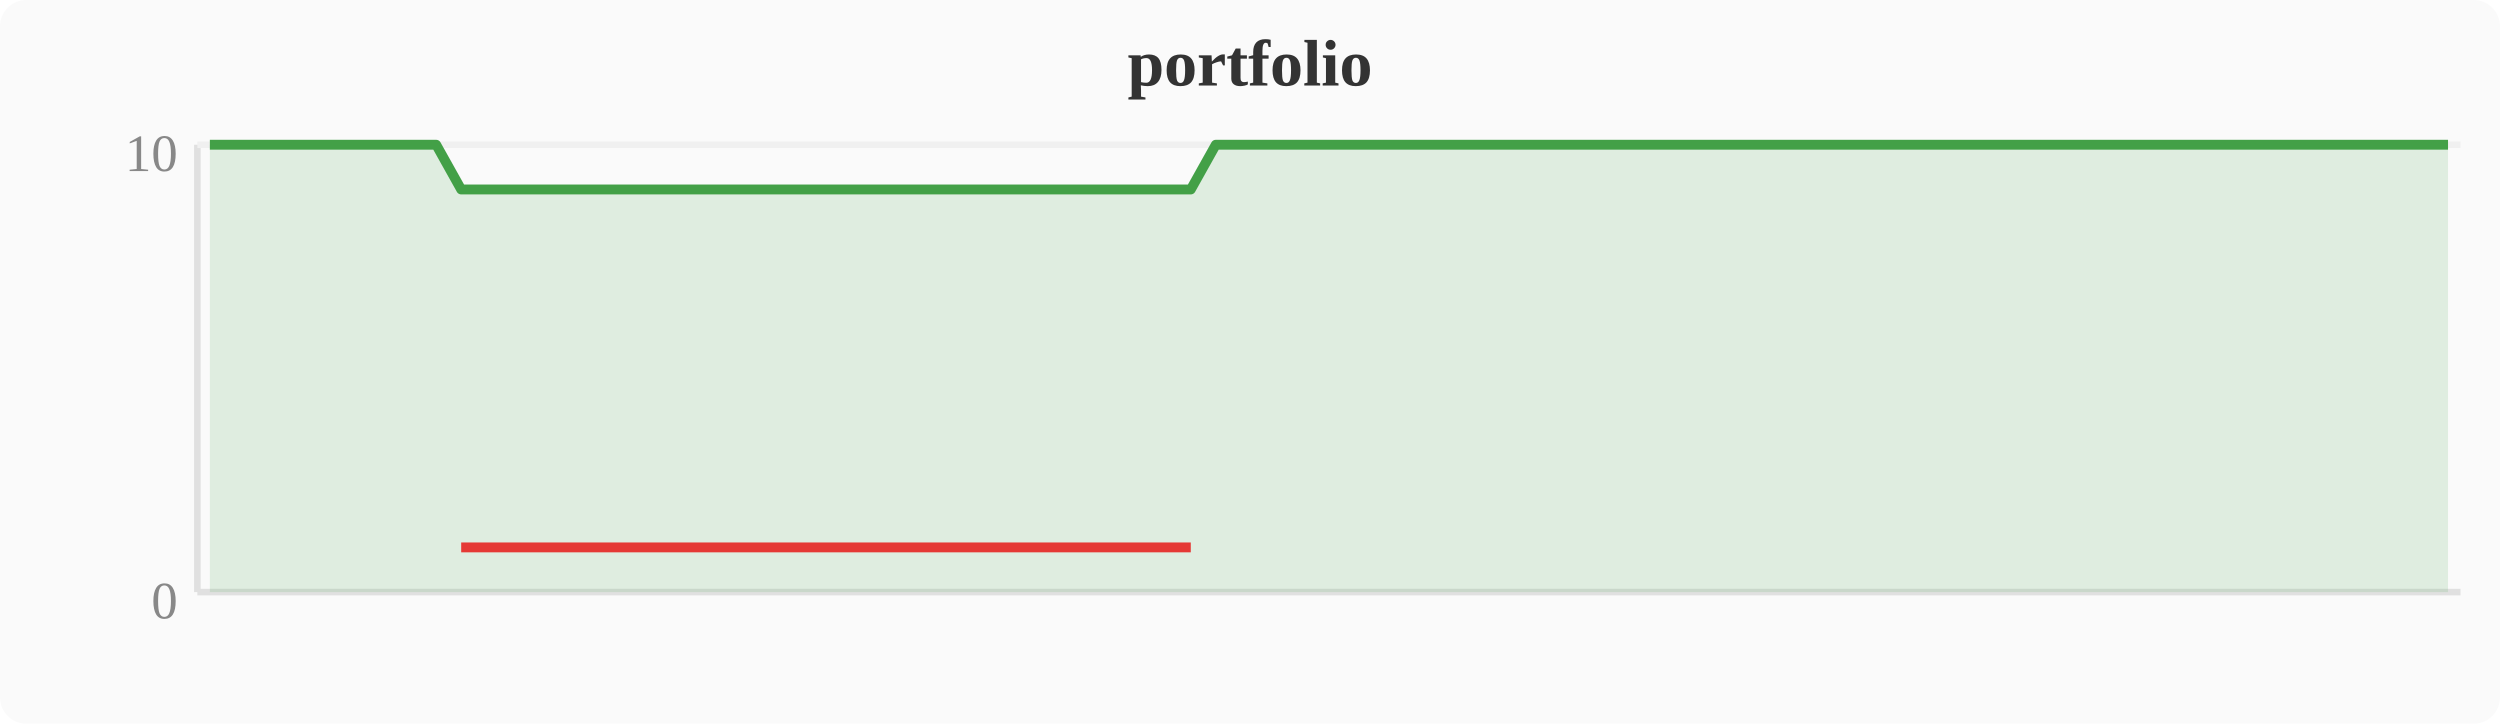
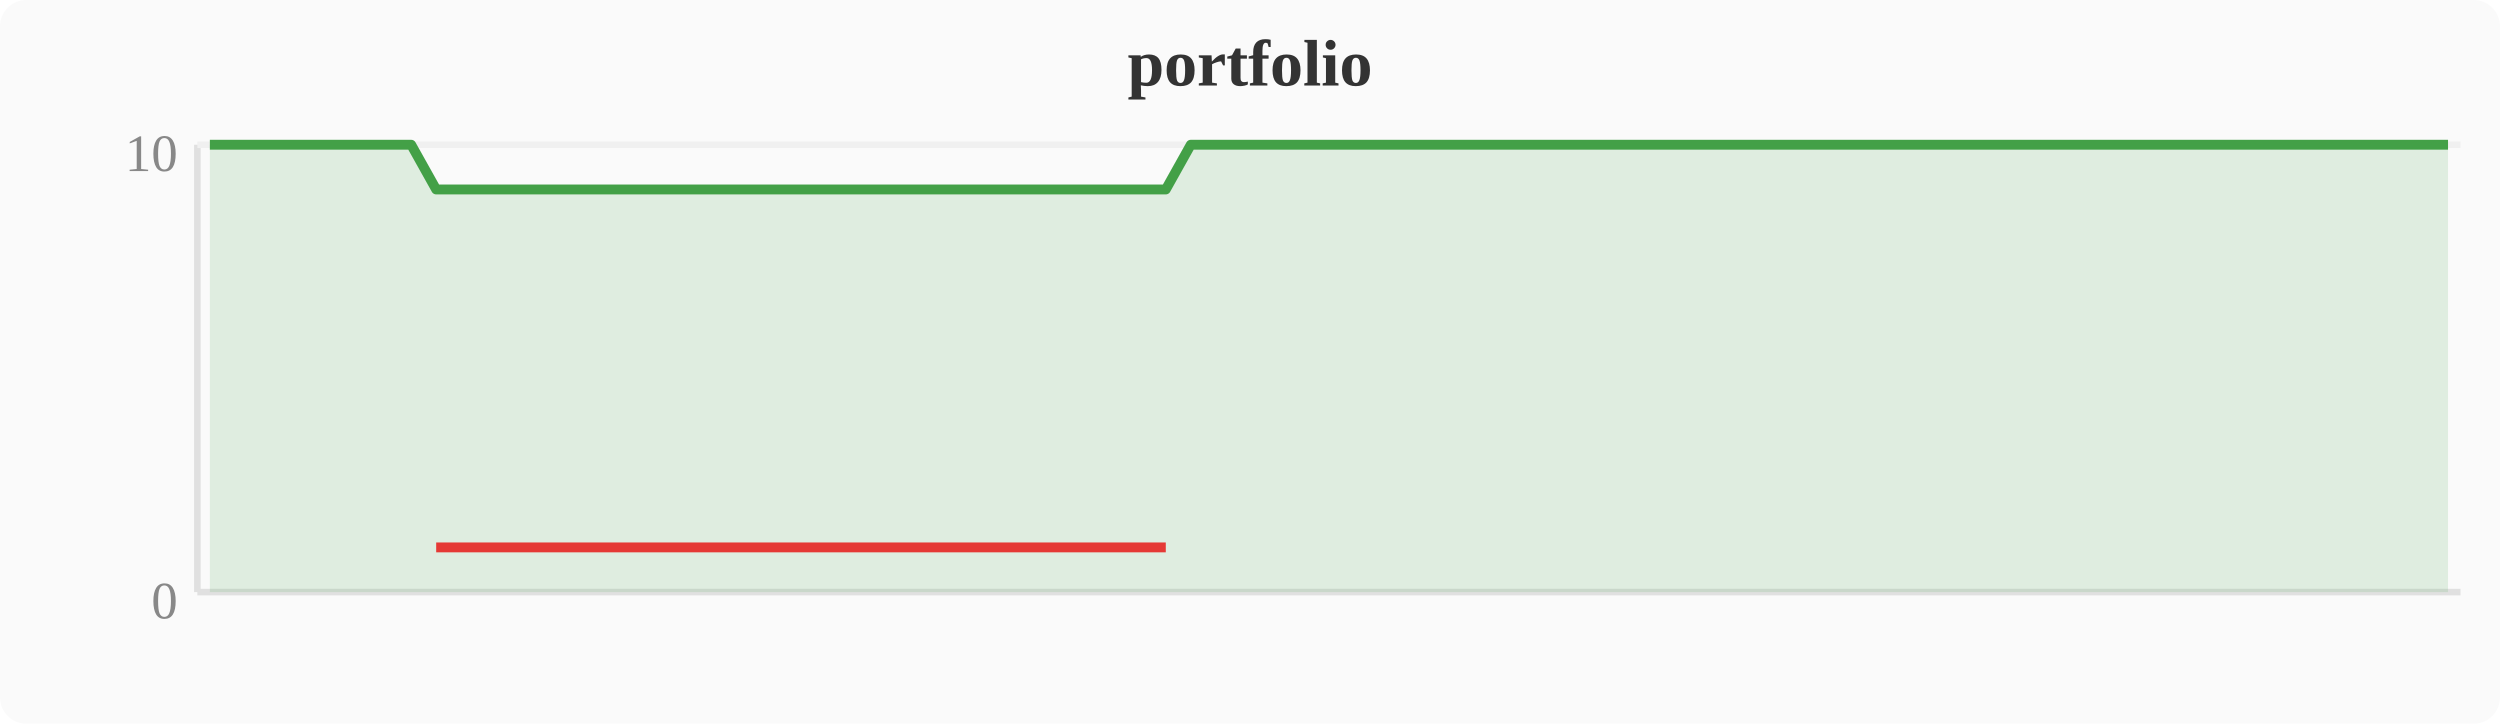
<svg xmlns="http://www.w3.org/2000/svg" width="380" height="110" viewBox="0 0 380 110">
  <rect width="380" height="110" fill="#fafafa" rx="4" />
  <text x="190" y="13" text-anchor="middle" font-size="10" font-weight="bold" fill="#333">portfolio</text>
  <line x1="30" y1="22" x2="30" y2="90" stroke="#e0e0e0" stroke-width="1" />
  <line x1="30" y1="90" x2="374" y2="90" stroke="#e0e0e0" stroke-width="1" />
  <line x1="30" y1="22" x2="374" y2="22" stroke="#f0f0f0" stroke-width="1" />
  <text x="27" y="94" text-anchor="end" font-size="8" fill="#888">0</text>
  <text x="27" y="26" text-anchor="end" font-size="8" fill="#888">10</text>
-   <polygon points="31.9,22.0 35.7,22.0 39.6,22.0 43.4,22.0 47.2,22.0 51.0,22.0 54.8,22.0 58.7,22.0 62.5,22.0 66.3,22.0 70.1,28.8 74.0,28.8 77.8,28.8 81.6,28.8 85.4,28.8 89.2,28.8 93.1,28.8 96.9,28.8 100.7,28.8 104.5,28.8 108.4,28.8 112.2,28.8 116.0,28.8 119.8,28.8 123.6,28.8 127.5,28.8 131.3,28.8 135.1,28.8 138.9,28.8 142.8,28.8 146.6,28.8 150.4,28.8 154.2,28.8 158.0,28.8 161.9,28.8 165.7,28.8 169.5,28.8 173.3,28.8 177.2,28.8 181.0,28.8 184.8,22.0 188.6,22.0 192.4,22.0 196.3,22.0 200.1,22.0 203.9,22.0 207.7,22.0 211.6,22.0 215.4,22.0 219.2,22.0 223.0,22.0 226.8,22.0 230.7,22.0 234.5,22.0 238.3,22.0 242.1,22.0 246.0,22.0 249.8,22.0 253.6,22.0 257.4,22.0 261.2,22.0 265.1,22.0 268.9,22.0 272.7,22.0 276.5,22.0 280.4,22.0 284.2,22.0 288.0,22.0 291.8,22.0 295.6,22.0 299.5,22.0 303.3,22.0 307.1,22.0 310.9,22.0 314.8,22.0 318.6,22.0 322.4,22.0 326.2,22.0 330.0,22.0 333.9,22.0 337.7,22.0 341.5,22.0 345.3,22.0 349.2,22.0 353.0,22.0 356.8,22.0 360.6,22.0 364.4,22.0 368.3,22.0 372.1,22.0 372.1,90 31.9,90" fill="#43a047" opacity="0.15" />
-   <polyline points="31.9,22.0 35.7,22.0 39.6,22.0 43.4,22.0 47.2,22.0 51.0,22.0 54.8,22.0 58.7,22.0 62.5,22.0 66.3,22.0 70.1,28.8 74.0,28.8 77.8,28.8 81.6,28.8 85.4,28.8 89.2,28.8 93.1,28.8 96.9,28.8 100.7,28.8 104.5,28.8 108.4,28.8 112.2,28.8 116.0,28.8 119.8,28.8 123.6,28.8 127.5,28.8 131.3,28.8 135.1,28.8 138.9,28.8 142.8,28.8 146.6,28.8 150.4,28.8 154.2,28.8 158.0,28.8 161.9,28.8 165.7,28.8 169.5,28.8 173.3,28.8 177.2,28.8 181.0,28.8 184.8,22.0 188.6,22.0 192.4,22.0 196.3,22.0 200.1,22.0 203.9,22.0 207.7,22.0 211.6,22.0 215.4,22.0 219.2,22.0 223.0,22.0 226.8,22.0 230.7,22.0 234.5,22.0 238.3,22.0 242.1,22.0 246.0,22.0 249.8,22.0 253.6,22.0 257.4,22.0 261.2,22.0 265.1,22.0 268.9,22.0 272.7,22.0 276.5,22.0 280.4,22.0 284.2,22.0 288.0,22.0 291.8,22.0 295.6,22.0 299.5,22.0 303.3,22.0 307.1,22.0 310.9,22.0 314.8,22.0 318.6,22.0 322.4,22.0 326.2,22.0 330.0,22.0 333.9,22.0 337.7,22.0 341.5,22.0 345.3,22.0 349.2,22.0 353.0,22.0 356.8,22.0 360.6,22.0 364.4,22.0 368.3,22.0 372.1,22.0" fill="none" stroke="#43a047" stroke-width="1.5" stroke-linejoin="round" />
-   <polyline points="70.1,83.2 74.0,83.2 77.8,83.2 81.6,83.2 85.4,83.2 89.2,83.2 93.1,83.2 96.9,83.2 100.7,83.2 104.5,83.2 108.4,83.2 112.2,83.2 116.0,83.2 119.8,83.2 123.6,83.2 127.5,83.2 131.3,83.2 135.1,83.2 138.9,83.2 142.8,83.2 146.6,83.2 150.4,83.2 154.2,83.2 158.0,83.2 161.9,83.2 165.7,83.2 169.5,83.2 173.3,83.2 177.2,83.2 181.0,83.2" fill="none" stroke="#e53935" stroke-width="1.5" stroke-linejoin="round" />
+   <polygon points="31.9,22.0 35.7,22.0 39.6,22.0 43.4,22.0 47.2,22.0 51.0,22.0 54.8,22.0 58.7,22.0 62.5,22.0 66.3,28.8 70.1,28.8 74.0,28.8 77.8,28.8 81.6,28.8 85.4,28.8 89.2,28.8 93.1,28.8 96.9,28.8 100.7,28.8 104.5,28.8 108.4,28.8 112.2,28.8 116.0,28.8 119.8,28.8 123.6,28.8 127.5,28.8 131.3,28.8 135.1,28.8 138.9,28.8 142.8,28.8 146.6,28.8 150.4,28.8 154.2,28.8 158.0,28.8 161.9,28.8 165.7,28.8 169.5,28.8 173.3,28.8 177.2,28.8 181.0,22.0 184.8,22.0 188.6,22.0 192.4,22.0 196.3,22.0 200.1,22.0 203.9,22.0 207.7,22.0 211.6,22.0 215.4,22.0 219.2,22.0 223.0,22.0 226.8,22.0 230.7,22.0 234.5,22.0 238.3,22.0 242.1,22.0 246.0,22.0 249.8,22.0 253.6,22.0 257.4,22.0 261.2,22.0 265.1,22.0 268.9,22.0 272.7,22.0 276.5,22.0 280.4,22.0 284.2,22.0 288.0,22.0 291.8,22.0 295.6,22.0 299.5,22.0 303.3,22.0 307.1,22.0 310.9,22.0 314.8,22.0 318.6,22.0 322.4,22.0 326.2,22.0 330.0,22.0 333.9,22.0 337.7,22.0 341.5,22.0 345.3,22.0 349.2,22.0 353.0,22.0 356.8,22.0 360.6,22.0 364.4,22.0 368.3,22.0 372.1,22.0 372.1,90 31.9,90" fill="#43a047" opacity="0.15" />
+   <polyline points="31.9,22.0 35.7,22.0 39.6,22.0 43.4,22.0 47.2,22.0 51.0,22.0 54.8,22.0 58.7,22.0 62.5,22.0 66.3,28.8 70.1,28.8 74.0,28.8 77.8,28.8 81.6,28.8 85.4,28.8 89.2,28.8 93.1,28.8 96.9,28.8 100.7,28.8 104.5,28.8 108.4,28.8 112.2,28.8 116.0,28.8 119.8,28.8 123.6,28.8 127.5,28.8 131.3,28.8 135.1,28.8 138.9,28.8 142.8,28.8 146.6,28.8 150.4,28.8 154.2,28.8 158.0,28.8 161.9,28.8 165.7,28.8 169.5,28.8 173.3,28.8 177.2,28.8 181.0,22.0 184.8,22.0 188.6,22.0 192.4,22.0 196.3,22.0 200.1,22.0 203.9,22.0 207.7,22.0 211.6,22.0 215.4,22.0 219.2,22.0 223.0,22.0 226.8,22.0 230.7,22.0 234.5,22.0 238.3,22.0 242.1,22.0 246.0,22.0 249.8,22.0 253.6,22.0 257.4,22.0 261.2,22.0 265.1,22.0 268.9,22.0 272.7,22.0 276.5,22.0 280.4,22.0 284.2,22.0 288.0,22.0 291.8,22.0 295.6,22.0 299.5,22.0 303.3,22.0 307.1,22.0 310.9,22.0 314.8,22.0 318.6,22.0 322.4,22.0 326.2,22.0 330.0,22.0 333.9,22.0 337.7,22.0 341.5,22.0 345.3,22.0 349.2,22.0 353.0,22.0 356.8,22.0 360.6,22.0 364.4,22.0 368.3,22.0 372.1,22.0" fill="none" stroke="#43a047" stroke-width="1.5" stroke-linejoin="round" />
+   <polyline points="66.3,83.2 70.1,83.2 74.0,83.2 77.8,83.2 81.6,83.2 85.4,83.2 89.2,83.2 93.1,83.2 96.9,83.2 100.7,83.2 104.5,83.2 108.4,83.2 112.2,83.2 116.0,83.2 119.8,83.2 123.6,83.2 127.5,83.2 131.3,83.2 135.1,83.2 138.9,83.2 142.8,83.2 146.6,83.2 150.4,83.2 154.2,83.2 158.0,83.2 161.9,83.2 165.7,83.2 169.5,83.2 173.3,83.2 177.2,83.2" fill="none" stroke="#e53935" stroke-width="1.5" stroke-linejoin="round" />
</svg>
